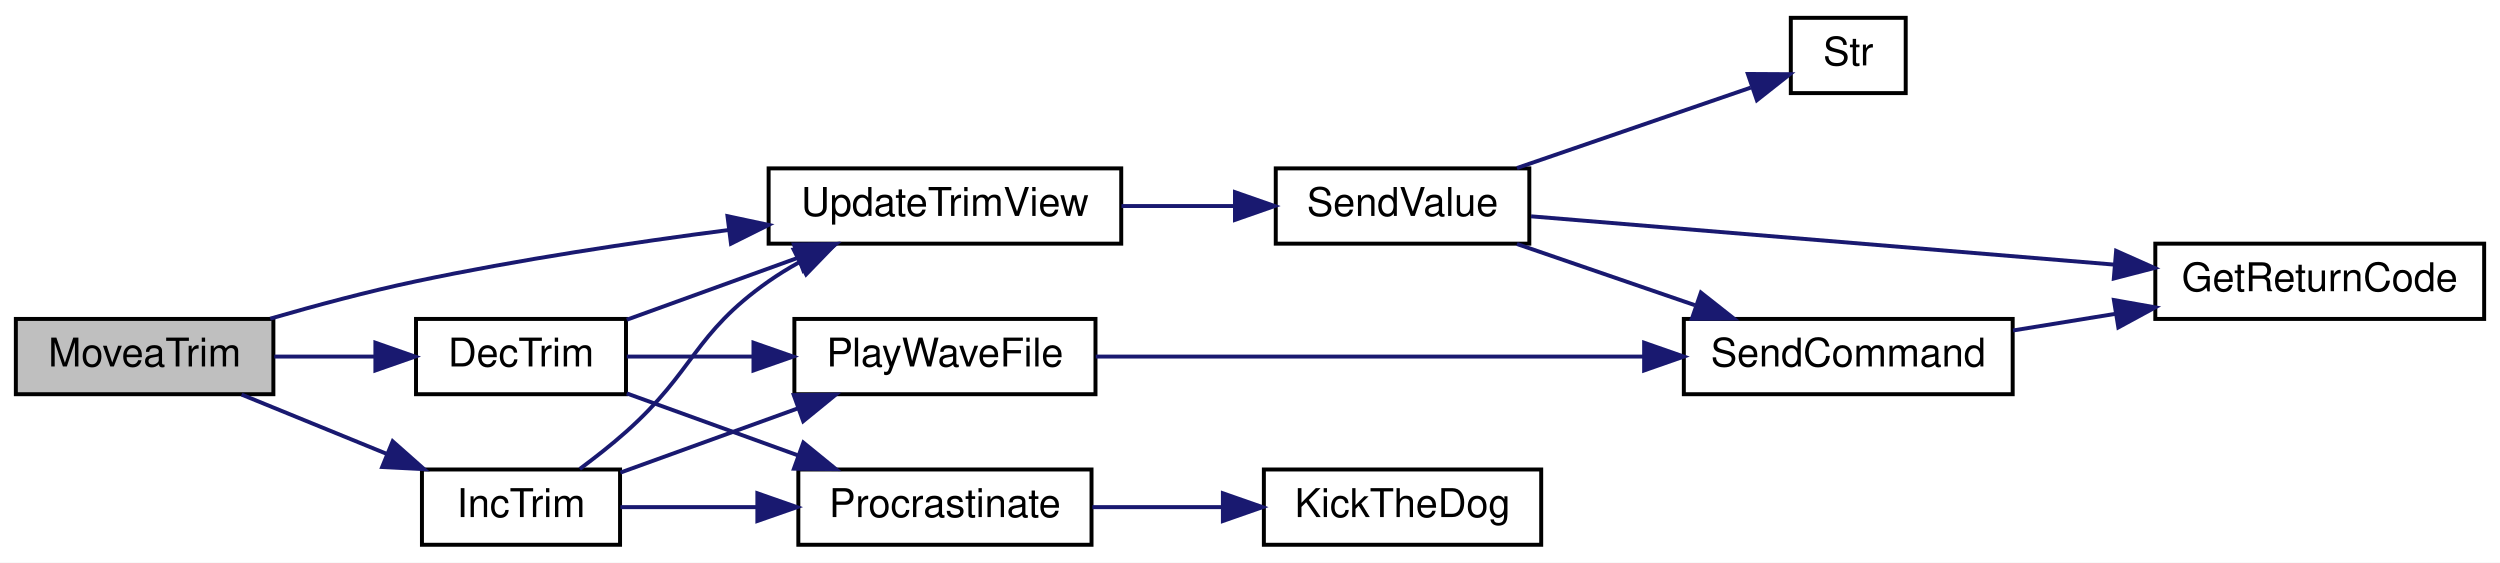
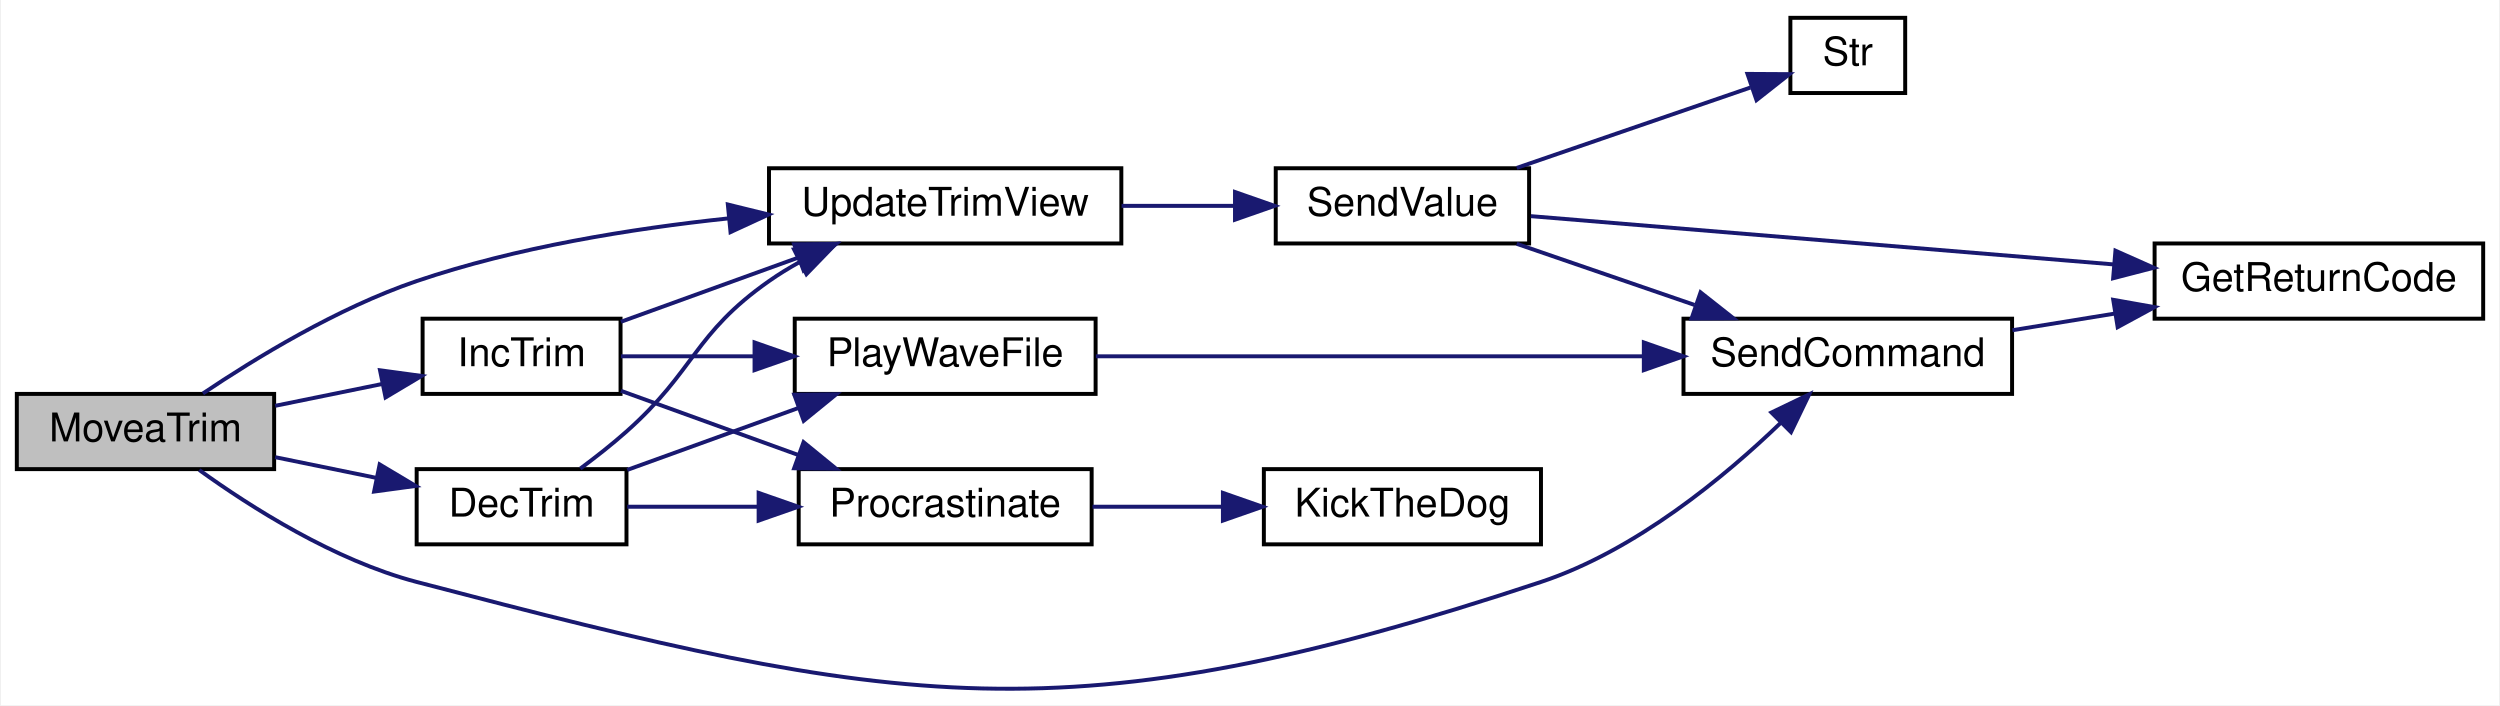
- <svg xmlns="http://www.w3.org/2000/svg" xmlns:xlink="http://www.w3.org/1999/xlink" width="631pt" height="142pt" viewBox="0.00 0.00 631.00 142.00">
-   <g id="graph0" class="graph" transform="scale(1 1) rotate(0) translate(4 138)">
-     <polygon fill="white" stroke="transparent" points="-4,4 -4,-138 627,-138 627,4 -4,4" />
+ <svg xmlns="http://www.w3.org/2000/svg" xmlns:xlink="http://www.w3.org/1999/xlink" width="631pt" height="178pt" viewBox="0.00 0.00 631.00 178.14">
+   <g id="graph0" class="graph" transform="scale(1 1) rotate(0) translate(4 174.14)">
+     <polygon fill="white" stroke="transparent" points="-4,4 -4,-174.14 627,-174.14 627,4 -4,4" />
    <g id="node1" class="node">
      <g id="a_node1">
        <a xlink:title=" ">
-           <polygon fill="#bfbfbf" stroke="black" points="0,-38.5 0,-57.5 65,-57.5 65,-38.5 0,-38.5" />
-           <text text-anchor="middle" x="32.5" y="-45.5" font-family="Helvetica,sans-Serif" font-size="10.00">MoveaTrim</text>
+           <polygon fill="#bfbfbf" stroke="black" points="0,-55.64 0,-74.64 65,-74.64 65,-55.64 0,-55.64" />
+           <text text-anchor="middle" x="32.5" y="-62.64" font-family="Helvetica,sans-Serif" font-size="10.00">MoveaTrim</text>
        </a>
      </g>
    </g>
    <g id="node2" class="node">
      <g id="a_node2">
        <a xlink:href="_transmitter_code_2src_2main_8cpp.html#ae4be4bb0e33569d140264079d28227fd" target="_top" xlink:title=" ">
-           <polygon fill="white" stroke="black" points="101,-38.5 101,-57.5 154,-57.5 154,-38.5 101,-38.5" />
-           <text text-anchor="middle" x="127.5" y="-45.5" font-family="Helvetica,sans-Serif" font-size="10.00">DecTrim</text>
+           <polygon fill="white" stroke="black" points="101,-36.64 101,-55.64 154,-55.64 154,-36.64 101,-36.64" />
+           <text text-anchor="middle" x="127.5" y="-43.64" font-family="Helvetica,sans-Serif" font-size="10.00">DecTrim</text>
        </a>
      </g>
    </g>
    <g id="edge1" class="edge">
-       <path fill="none" stroke="midnightblue" d="M65.25,-48C73.38,-48 82.2,-48 90.53,-48" />
-       <polygon fill="midnightblue" stroke="midnightblue" points="90.75,-51.5 100.75,-48 90.75,-44.5 90.75,-51.5" />
+       <path fill="none" stroke="midnightblue" d="M65.25,-58.66C73.48,-56.97 82.39,-55.15 90.81,-53.43" />
+       <polygon fill="midnightblue" stroke="midnightblue" points="91.65,-56.83 100.75,-51.4 90.25,-49.97 91.65,-56.83" />
+     </g>
+     <g id="node4" class="node">
+       <g id="a_node4">
+         <a xlink:href="_transmitter_code_2src_2main_8cpp.html#aecac2f0c289f02ef3c92b85be82eacac" target="_top" xlink:title=" ">
+           <polygon fill="white" stroke="black" points="421,-74.64 421,-93.64 504,-93.64 504,-74.64 421,-74.64" />
+           <text text-anchor="middle" x="462.5" y="-81.64" font-family="Helvetica,sans-Serif" font-size="10.00">SendCommand</text>
+         </a>
+       </g>
+     </g>
+     <g id="edge16" class="edge">
+       <path fill="none" stroke="midnightblue" d="M46.08,-55.42C59.02,-46.08 80.19,-32.6 101,-27.14 223.1,4.87 265.19,12.59 385,-27.14 408.88,-35.06 431.35,-53.64 445.68,-67.45" />
+       <polygon fill="midnightblue" stroke="midnightblue" points="443.21,-69.94 452.76,-74.53 448.16,-64.99 443.21,-69.94" />
    </g>
    <g id="node8" class="node">
      <g id="a_node8">
        <a xlink:href="_transmitter_code_2src_2main_8cpp.html#ac78966debc2cdc13d8ca958ce3b20c78" target="_top" xlink:title=" ">
-           <polygon fill="white" stroke="black" points="190,-76.5 190,-95.5 279,-95.5 279,-76.5 190,-76.5" />
-           <text text-anchor="middle" x="234.5" y="-83.5" font-family="Helvetica,sans-Serif" font-size="10.00">UpdateTrimView</text>
+           <polygon fill="white" stroke="black" points="190,-112.64 190,-131.64 279,-131.64 279,-112.64 190,-112.64" />
+           <text text-anchor="middle" x="234.5" y="-119.64" font-family="Helvetica,sans-Serif" font-size="10.00">UpdateTrimView</text>
        </a>
      </g>
    </g>
-     <g id="edge16" class="edge">
-       <path fill="none" stroke="midnightblue" d="M64.2,-57.57C75.67,-60.89 88.85,-64.43 101,-67 126.76,-72.45 155.68,-76.8 179.91,-79.95" />
-       <polygon fill="midnightblue" stroke="midnightblue" points="179.62,-83.44 189.98,-81.23 180.5,-76.5 179.62,-83.44" />
+     <g id="edge17" class="edge">
+       <path fill="none" stroke="midnightblue" d="M47.01,-74.75C60.15,-83.59 81.01,-96.35 101,-103.14 126.12,-111.68 155.2,-116.38 179.7,-118.97" />
+       <polygon fill="midnightblue" stroke="midnightblue" points="179.6,-122.48 189.89,-119.95 180.28,-115.51 179.6,-122.48" />
    </g>
    <g id="node11" class="node">
      <g id="a_node11">
        <a xlink:href="_transmitter_code_2src_2main_8cpp.html#a6e96b79e1edc864e742216a05c7c3622" target="_top" xlink:title=" ">
-           <polygon fill="white" stroke="black" points="102.5,-0.5 102.5,-19.5 152.5,-19.5 152.5,-0.5 102.5,-0.5" />
-           <text text-anchor="middle" x="127.5" y="-7.5" font-family="Helvetica,sans-Serif" font-size="10.00">IncTrim</text>
+           <polygon fill="white" stroke="black" points="102.5,-74.64 102.5,-93.64 152.5,-93.64 152.5,-74.64 102.5,-74.64" />
+           <text text-anchor="middle" x="127.5" y="-81.64" font-family="Helvetica,sans-Serif" font-size="10.00">IncTrim</text>
        </a>
      </g>
    </g>
    <g id="edge12" class="edge">
-       <path fill="none" stroke="midnightblue" d="M56.97,-38.41C68.09,-33.87 81.57,-28.36 93.69,-23.41" />
-       <polygon fill="midnightblue" stroke="midnightblue" points="95.11,-26.61 103.04,-19.59 92.46,-20.13 95.11,-26.61" />
+       <path fill="none" stroke="midnightblue" d="M65.25,-71.63C73.94,-73.4 83.41,-75.34 92.24,-77.14" />
+       <polygon fill="midnightblue" stroke="midnightblue" points="91.74,-80.61 102.24,-79.18 93.14,-73.75 91.74,-80.61" />
    </g>
    <g id="node3" class="node">
      <g id="a_node3">
        <a xlink:href="_transmitter_code_2src_2main_8cpp.html#a5f10efde246ee0a763708de18a2e15b6" target="_top" xlink:title=" ">
-           <polygon fill="white" stroke="black" points="196.5,-38.5 196.5,-57.5 272.5,-57.5 272.5,-38.5 196.5,-38.5" />
-           <text text-anchor="middle" x="234.5" y="-45.5" font-family="Helvetica,sans-Serif" font-size="10.00">PlayWaveFile</text>
+           <polygon fill="white" stroke="black" points="196.5,-74.64 196.5,-93.64 272.5,-93.64 272.5,-74.64 196.5,-74.64" />
+           <text text-anchor="middle" x="234.5" y="-81.64" font-family="Helvetica,sans-Serif" font-size="10.00">PlayWaveFile</text>
        </a>
      </g>
    </g>
    <g id="edge2" class="edge">
-       <path fill="none" stroke="midnightblue" d="M154.19,-48C163.76,-48 174.95,-48 185.86,-48" />
-       <polygon fill="midnightblue" stroke="midnightblue" points="186.18,-51.5 196.18,-48 186.18,-44.5 186.18,-51.5" />
+       <path fill="none" stroke="midnightblue" d="M154.19,-55.44C167.21,-60.15 183.24,-65.95 197.47,-71.1" />
+       <polygon fill="midnightblue" stroke="midnightblue" points="196.39,-74.43 206.98,-74.54 198.77,-67.85 196.39,-74.43" />
    </g>
    <g id="node6" class="node">
      <g id="a_node6">
        <a xlink:href="_radio_functions_8cpp.html#a760609a682300dfe6bfaac737fd4d5eb" target="_top" xlink:title=" ">
-           <polygon fill="white" stroke="black" points="197.5,-0.5 197.5,-19.5 271.5,-19.5 271.5,-0.5 197.5,-0.5" />
-           <text text-anchor="middle" x="234.5" y="-7.5" font-family="Helvetica,sans-Serif" font-size="10.00">Procrastinate</text>
+           <polygon fill="white" stroke="black" points="197.5,-36.64 197.5,-55.64 271.5,-55.64 271.5,-36.64 197.5,-36.64" />
+           <text text-anchor="middle" x="234.5" y="-43.64" font-family="Helvetica,sans-Serif" font-size="10.00">Procrastinate</text>
        </a>
      </g>
    </g>
    <g id="edge5" class="edge">
-       <path fill="none" stroke="midnightblue" d="M154.19,-38.7C167.21,-33.99 183.24,-28.19 197.47,-23.04" />
-       <polygon fill="midnightblue" stroke="midnightblue" points="198.77,-26.29 206.98,-19.6 196.39,-19.71 198.77,-26.29" />
+       <path fill="none" stroke="midnightblue" d="M154.19,-46.14C164.13,-46.14 175.84,-46.14 187.15,-46.14" />
+       <polygon fill="midnightblue" stroke="midnightblue" points="187.38,-49.64 197.38,-46.14 187.38,-42.64 187.38,-49.64" />
    </g>
    <g id="edge7" class="edge">
-       <path fill="none" stroke="midnightblue" d="M154.19,-57.3C167.21,-62.01 183.24,-67.81 197.47,-72.96" />
-       <polygon fill="midnightblue" stroke="midnightblue" points="196.39,-76.29 206.98,-76.4 198.77,-69.71 196.39,-76.29" />
-     </g>
-     <g id="node4" class="node">
-       <g id="a_node4">
-         <a xlink:href="_transmitter_code_2src_2main_8cpp.html#aecac2f0c289f02ef3c92b85be82eacac" target="_top" xlink:title=" ">
-           <polygon fill="white" stroke="black" points="421,-38.5 421,-57.5 504,-57.5 504,-38.5 421,-38.5" />
-           <text text-anchor="middle" x="462.5" y="-45.5" font-family="Helvetica,sans-Serif" font-size="10.00">SendCommand</text>
-         </a>
-       </g>
+       <path fill="none" stroke="midnightblue" d="M142.34,-55.78C146.22,-58.66 150.37,-61.91 154,-65.14 171.39,-80.59 170.96,-89.77 190,-103.14 192.4,-104.83 194.98,-106.41 197.63,-107.89" />
+       <polygon fill="midnightblue" stroke="midnightblue" points="196.32,-111.15 206.83,-112.51 199.46,-104.89 196.32,-111.15" />
    </g>
    <g id="edge3" class="edge">
-       <path fill="none" stroke="midnightblue" d="M272.57,-48C310.28,-48 369,-48 410.96,-48" />
-       <polygon fill="midnightblue" stroke="midnightblue" points="410.98,-51.5 420.98,-48 410.98,-44.5 410.98,-51.5" />
+       <path fill="none" stroke="midnightblue" d="M272.57,-84.14C310.28,-84.14 369,-84.14 410.96,-84.14" />
+       <polygon fill="midnightblue" stroke="midnightblue" points="410.98,-87.64 420.98,-84.14 410.98,-80.64 410.98,-87.64" />
    </g>
    <g id="node5" class="node">
      <g id="a_node5">
        <a xlink:href="_transmitter_code_2src_2main_8cpp.html#a43937dd3d9c795271fd9c3eb3c6b6410" target="_top" xlink:title=" ">
-           <polygon fill="white" stroke="black" points="540,-57.5 540,-76.5 623,-76.5 623,-57.5 540,-57.5" />
-           <text text-anchor="middle" x="581.5" y="-64.5" font-family="Helvetica,sans-Serif" font-size="10.00">GetReturnCode</text>
+           <polygon fill="white" stroke="black" points="540,-93.64 540,-112.64 623,-112.64 623,-93.64 540,-93.64" />
+           <text text-anchor="middle" x="581.5" y="-100.64" font-family="Helvetica,sans-Serif" font-size="10.00">GetReturnCode</text>
        </a>
      </g>
    </g>
    <g id="edge4" class="edge">
-       <path fill="none" stroke="midnightblue" d="M504.09,-54.59C512.44,-55.95 521.33,-57.39 529.98,-58.8" />
-       <polygon fill="midnightblue" stroke="midnightblue" points="529.55,-62.27 539.98,-60.42 530.67,-55.36 529.55,-62.27" />
+       <path fill="none" stroke="midnightblue" d="M504.09,-90.73C512.44,-92.09 521.33,-93.53 529.98,-94.94" />
+       <polygon fill="midnightblue" stroke="midnightblue" points="529.55,-98.41 539.98,-96.56 530.67,-91.5 529.55,-98.41" />
    </g>
    <g id="node7" class="node">
      <g id="a_node7">
        <a xlink:href="_transmitter_code_2src_2main_8cpp.html#ada95a00a341e4a80176eda743a94ab2e" target="_top" xlink:title=" ">
-           <polygon fill="white" stroke="black" points="315,-0.5 315,-19.5 385,-19.5 385,-0.5 315,-0.5" />
-           <text text-anchor="middle" x="350" y="-7.5" font-family="Helvetica,sans-Serif" font-size="10.00">KickTheDog</text>
+           <polygon fill="white" stroke="black" points="315,-36.64 315,-55.64 385,-55.64 385,-36.64 315,-36.64" />
+           <text text-anchor="middle" x="350" y="-43.64" font-family="Helvetica,sans-Serif" font-size="10.00">KickTheDog</text>
        </a>
      </g>
    </g>
    <g id="edge6" class="edge">
-       <path fill="none" stroke="midnightblue" d="M271.72,-10C282.15,-10 293.64,-10 304.5,-10" />
-       <polygon fill="midnightblue" stroke="midnightblue" points="304.66,-13.5 314.66,-10 304.66,-6.5 304.66,-13.5" />
+       <path fill="none" stroke="midnightblue" d="M271.72,-46.14C282.15,-46.14 293.64,-46.14 304.5,-46.14" />
+       <polygon fill="midnightblue" stroke="midnightblue" points="304.66,-49.64 314.66,-46.14 304.66,-42.64 304.66,-49.64" />
    </g>
    <g id="node9" class="node">
      <g id="a_node9">
        <a xlink:href="_transmitter_code_2src_2main_8cpp.html#a1e20efc1e419b252b50d36f9924503fc" target="_top" xlink:title=" ">
-           <polygon fill="white" stroke="black" points="318,-76.5 318,-95.5 382,-95.5 382,-76.5 318,-76.5" />
-           <text text-anchor="middle" x="350" y="-83.5" font-family="Helvetica,sans-Serif" font-size="10.00">SendValue</text>
+           <polygon fill="white" stroke="black" points="318,-112.64 318,-131.64 382,-131.64 382,-112.64 318,-112.64" />
+           <text text-anchor="middle" x="350" y="-119.64" font-family="Helvetica,sans-Serif" font-size="10.00">SendValue</text>
        </a>
      </g>
    </g>
    <g id="edge8" class="edge">
-       <path fill="none" stroke="midnightblue" d="M279.06,-86C288.41,-86 298.28,-86 307.55,-86" />
-       <polygon fill="midnightblue" stroke="midnightblue" points="307.71,-89.5 317.71,-86 307.71,-82.5 307.71,-89.5" />
+       <path fill="none" stroke="midnightblue" d="M279.06,-122.14C288.41,-122.14 298.28,-122.14 307.55,-122.14" />
+       <polygon fill="midnightblue" stroke="midnightblue" points="307.71,-125.64 317.71,-122.14 307.71,-118.64 307.71,-125.64" />
    </g>
    <g id="edge10" class="edge">
-       <path fill="none" stroke="midnightblue" d="M378.88,-76.41C392.49,-71.73 409.07,-66.03 423.79,-60.97" />
-       <polygon fill="midnightblue" stroke="midnightblue" points="425.31,-64.15 433.63,-57.59 423.03,-57.53 425.31,-64.15" />
+       <path fill="none" stroke="midnightblue" d="M378.88,-112.55C392.49,-107.87 409.07,-102.17 423.79,-97.11" />
+       <polygon fill="midnightblue" stroke="midnightblue" points="425.31,-100.29 433.63,-93.73 423.03,-93.67 425.31,-100.29" />
    </g>
    <g id="edge9" class="edge">
-       <path fill="none" stroke="midnightblue" d="M382.43,-83.4C420.36,-80.26 484.63,-74.94 529.64,-71.21" />
-       <polygon fill="midnightblue" stroke="midnightblue" points="530.11,-74.68 539.79,-70.37 529.53,-67.71 530.11,-74.68" />
+       <path fill="none" stroke="midnightblue" d="M382.43,-119.54C420.36,-116.4 484.63,-111.08 529.64,-107.35" />
+       <polygon fill="midnightblue" stroke="midnightblue" points="530.11,-110.82 539.79,-106.51 529.53,-103.85 530.11,-110.82" />
    </g>
    <g id="node10" class="node">
      <g id="a_node10">
        <a xlink:href="_transmitter_code_2src_2main_8cpp.html#a6bac145d5df31efb9c90e2a60a4cbca5" target="_top" xlink:title=" ">
-           <polygon fill="white" stroke="black" points="448,-114.5 448,-133.5 477,-133.5 477,-114.5 448,-114.5" />
-           <text text-anchor="middle" x="462.5" y="-121.5" font-family="Helvetica,sans-Serif" font-size="10.00">Str</text>
+           <polygon fill="white" stroke="black" points="448,-150.64 448,-169.64 477,-169.64 477,-150.64 448,-150.64" />
+           <text text-anchor="middle" x="462.5" y="-157.64" font-family="Helvetica,sans-Serif" font-size="10.00">Str</text>
        </a>
      </g>
    </g>
    <g id="edge11" class="edge">
-       <path fill="none" stroke="midnightblue" d="M378.88,-95.59C397.1,-101.85 420.62,-109.94 437.9,-115.89" />
-       <polygon fill="midnightblue" stroke="midnightblue" points="437.16,-119.33 447.76,-119.27 439.44,-112.71 437.16,-119.33" />
+       <path fill="none" stroke="midnightblue" d="M378.88,-131.73C397.1,-137.99 420.62,-146.08 437.9,-152.03" />
+       <polygon fill="midnightblue" stroke="midnightblue" points="437.16,-155.47 447.76,-155.41 439.44,-148.85 437.16,-155.47" />
    </g>
    <g id="edge13" class="edge">
-       <path fill="none" stroke="midnightblue" d="M152.59,-18.72C165.9,-23.54 182.7,-29.61 197.53,-34.98" />
-       <polygon fill="midnightblue" stroke="midnightblue" points="196.35,-38.28 206.94,-38.39 198.73,-31.69 196.35,-38.28" />
+       <path fill="none" stroke="midnightblue" d="M152.59,-84.14C162.61,-84.14 174.61,-84.14 186.26,-84.14" />
+       <polygon fill="midnightblue" stroke="midnightblue" points="186.35,-87.64 196.35,-84.14 186.35,-80.64 186.35,-87.64" />
    </g>
    <g id="edge14" class="edge">
-       <path fill="none" stroke="midnightblue" d="M152.59,-10C162.8,-10 175.06,-10 186.91,-10" />
-       <polygon fill="midnightblue" stroke="midnightblue" points="187.16,-13.5 197.16,-10 187.16,-6.5 187.16,-13.5" />
+       <path fill="none" stroke="midnightblue" d="M152.59,-75.42C165.9,-70.61 182.7,-64.53 197.53,-59.16" />
+       <polygon fill="midnightblue" stroke="midnightblue" points="198.73,-62.45 206.94,-55.75 196.35,-55.86 198.73,-62.45" />
    </g>
    <g id="edge15" class="edge">
-       <path fill="none" stroke="midnightblue" d="M142.34,-19.64C146.22,-22.52 150.37,-25.77 154,-29 171.39,-44.45 170.96,-53.63 190,-67 192.4,-68.69 194.98,-70.27 197.63,-71.75" />
-       <polygon fill="midnightblue" stroke="midnightblue" points="196.32,-75.01 206.83,-76.37 199.46,-68.75 196.32,-75.01" />
+       <path fill="none" stroke="midnightblue" d="M152.59,-92.86C165.9,-97.68 182.7,-103.76 197.53,-109.12" />
+       <polygon fill="midnightblue" stroke="midnightblue" points="196.35,-112.42 206.94,-112.53 198.73,-105.84 196.35,-112.42" />
    </g>
  </g>
</svg>
